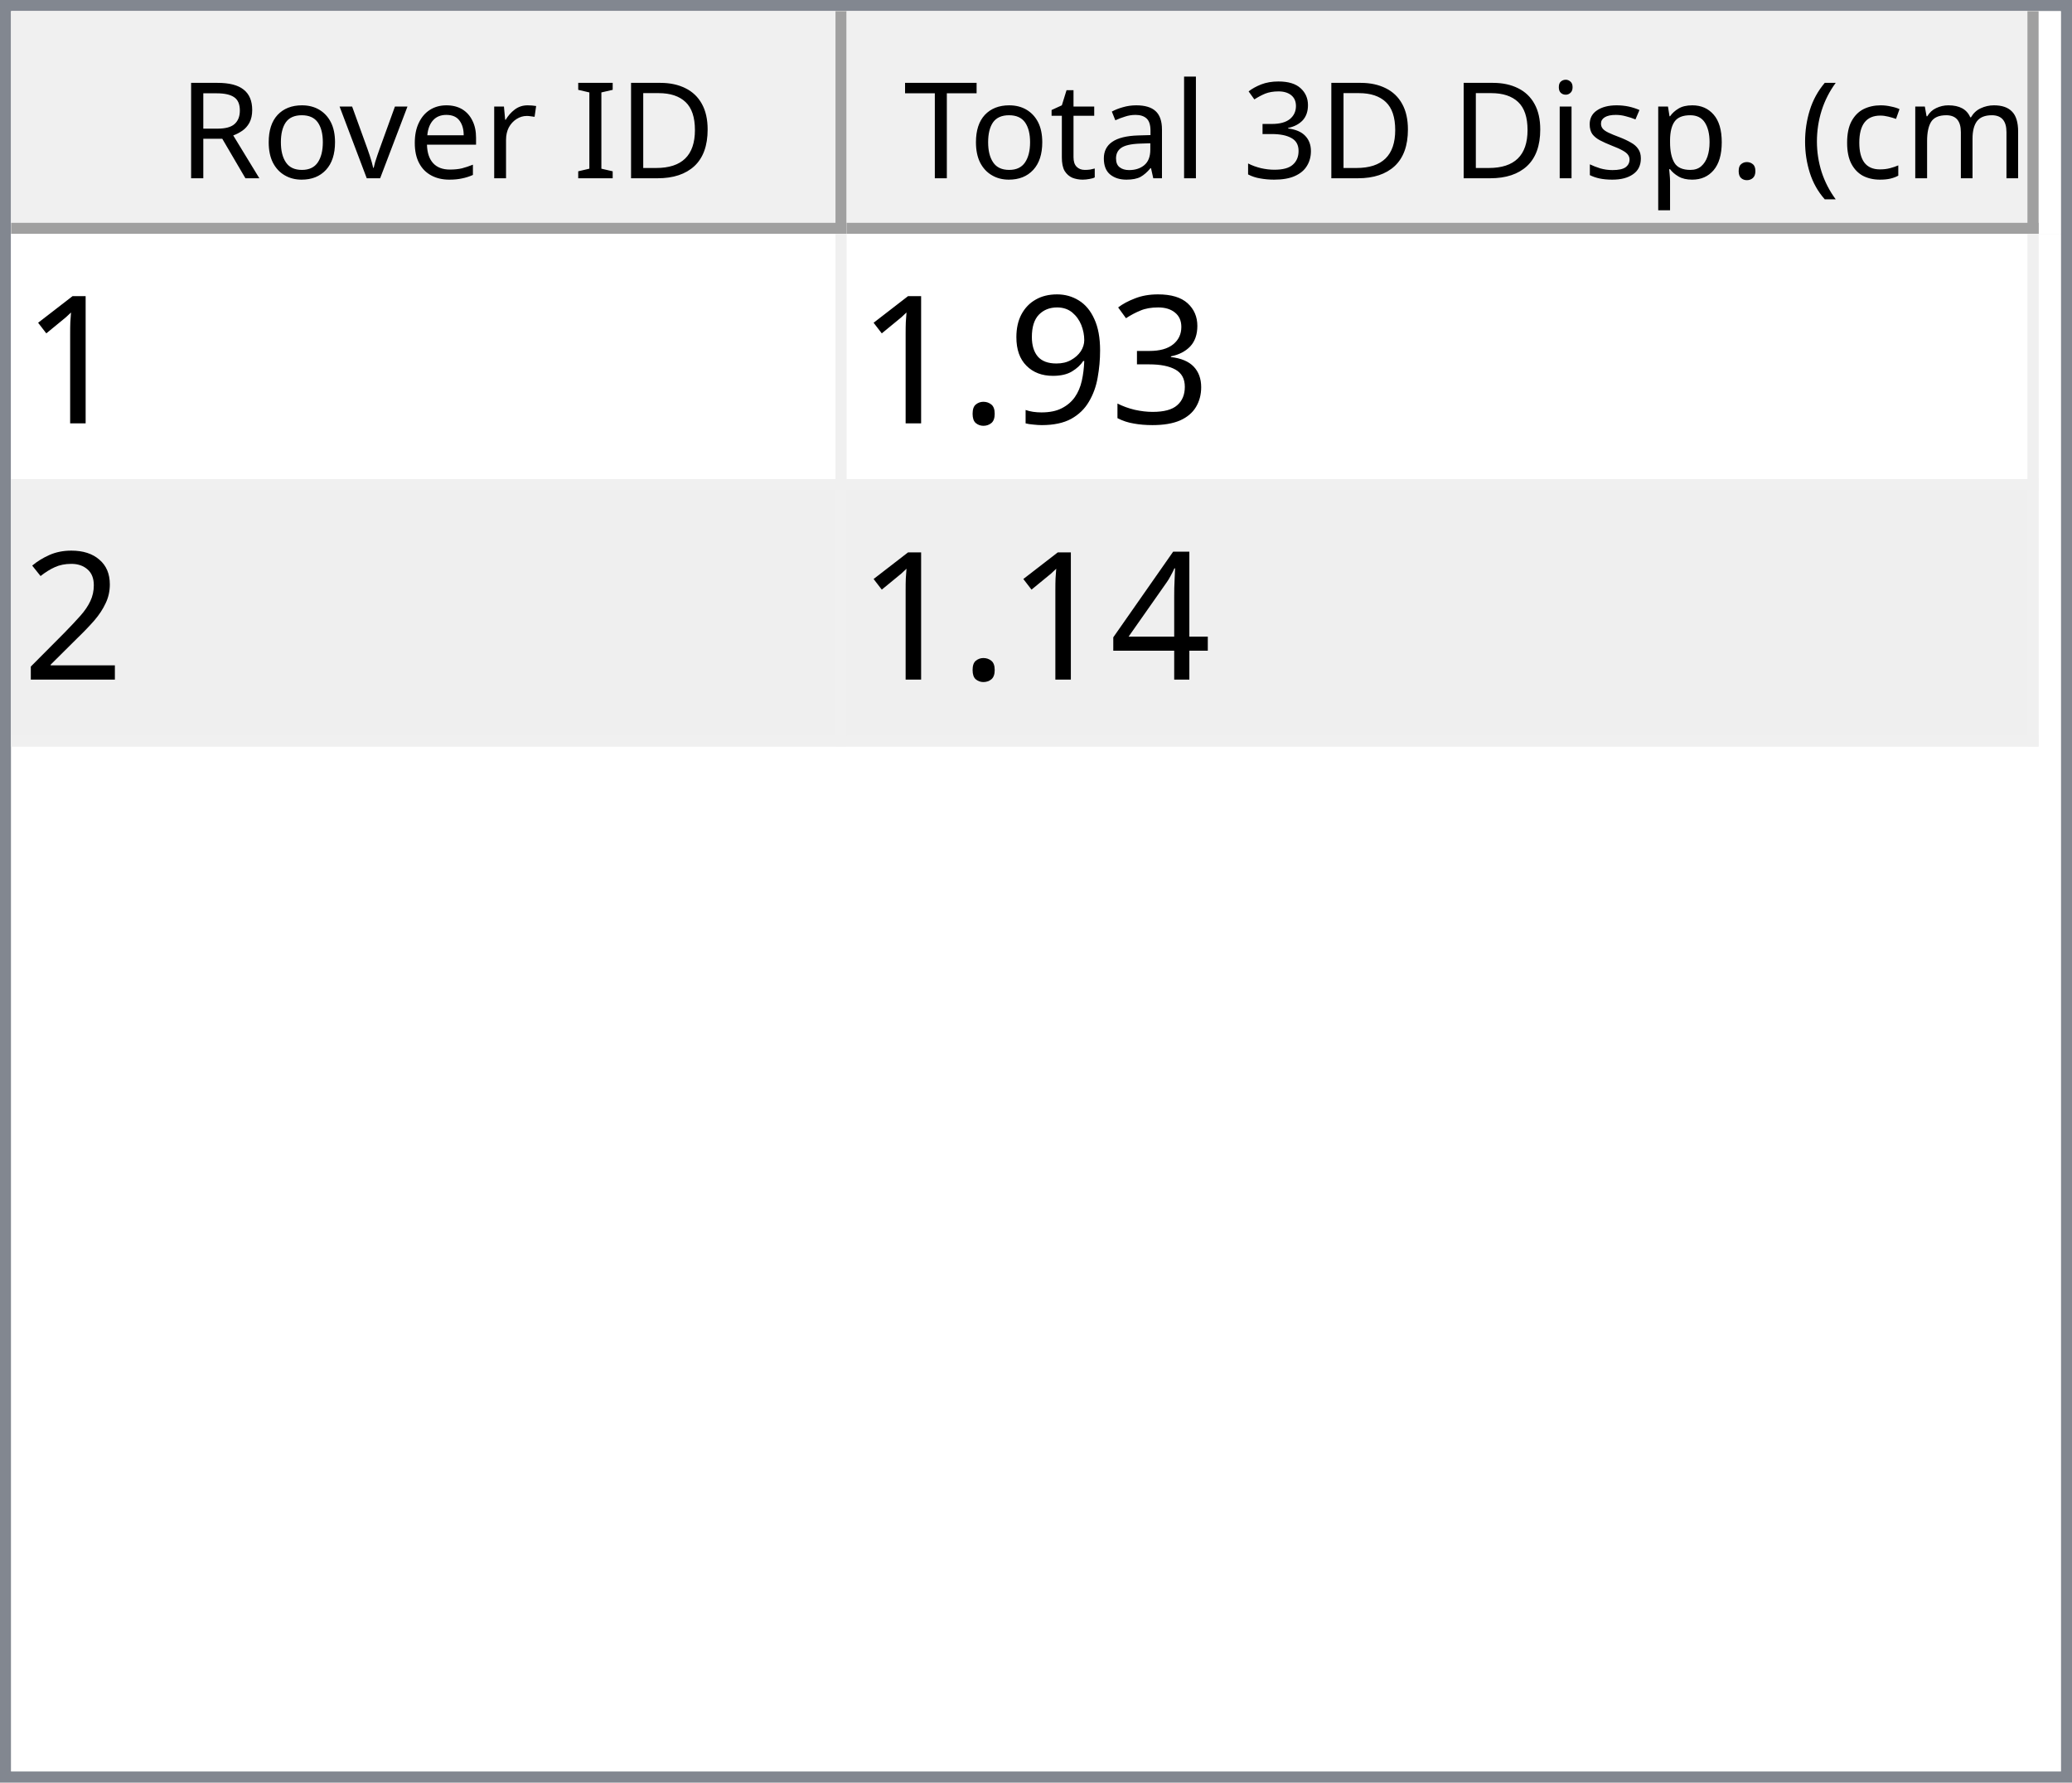
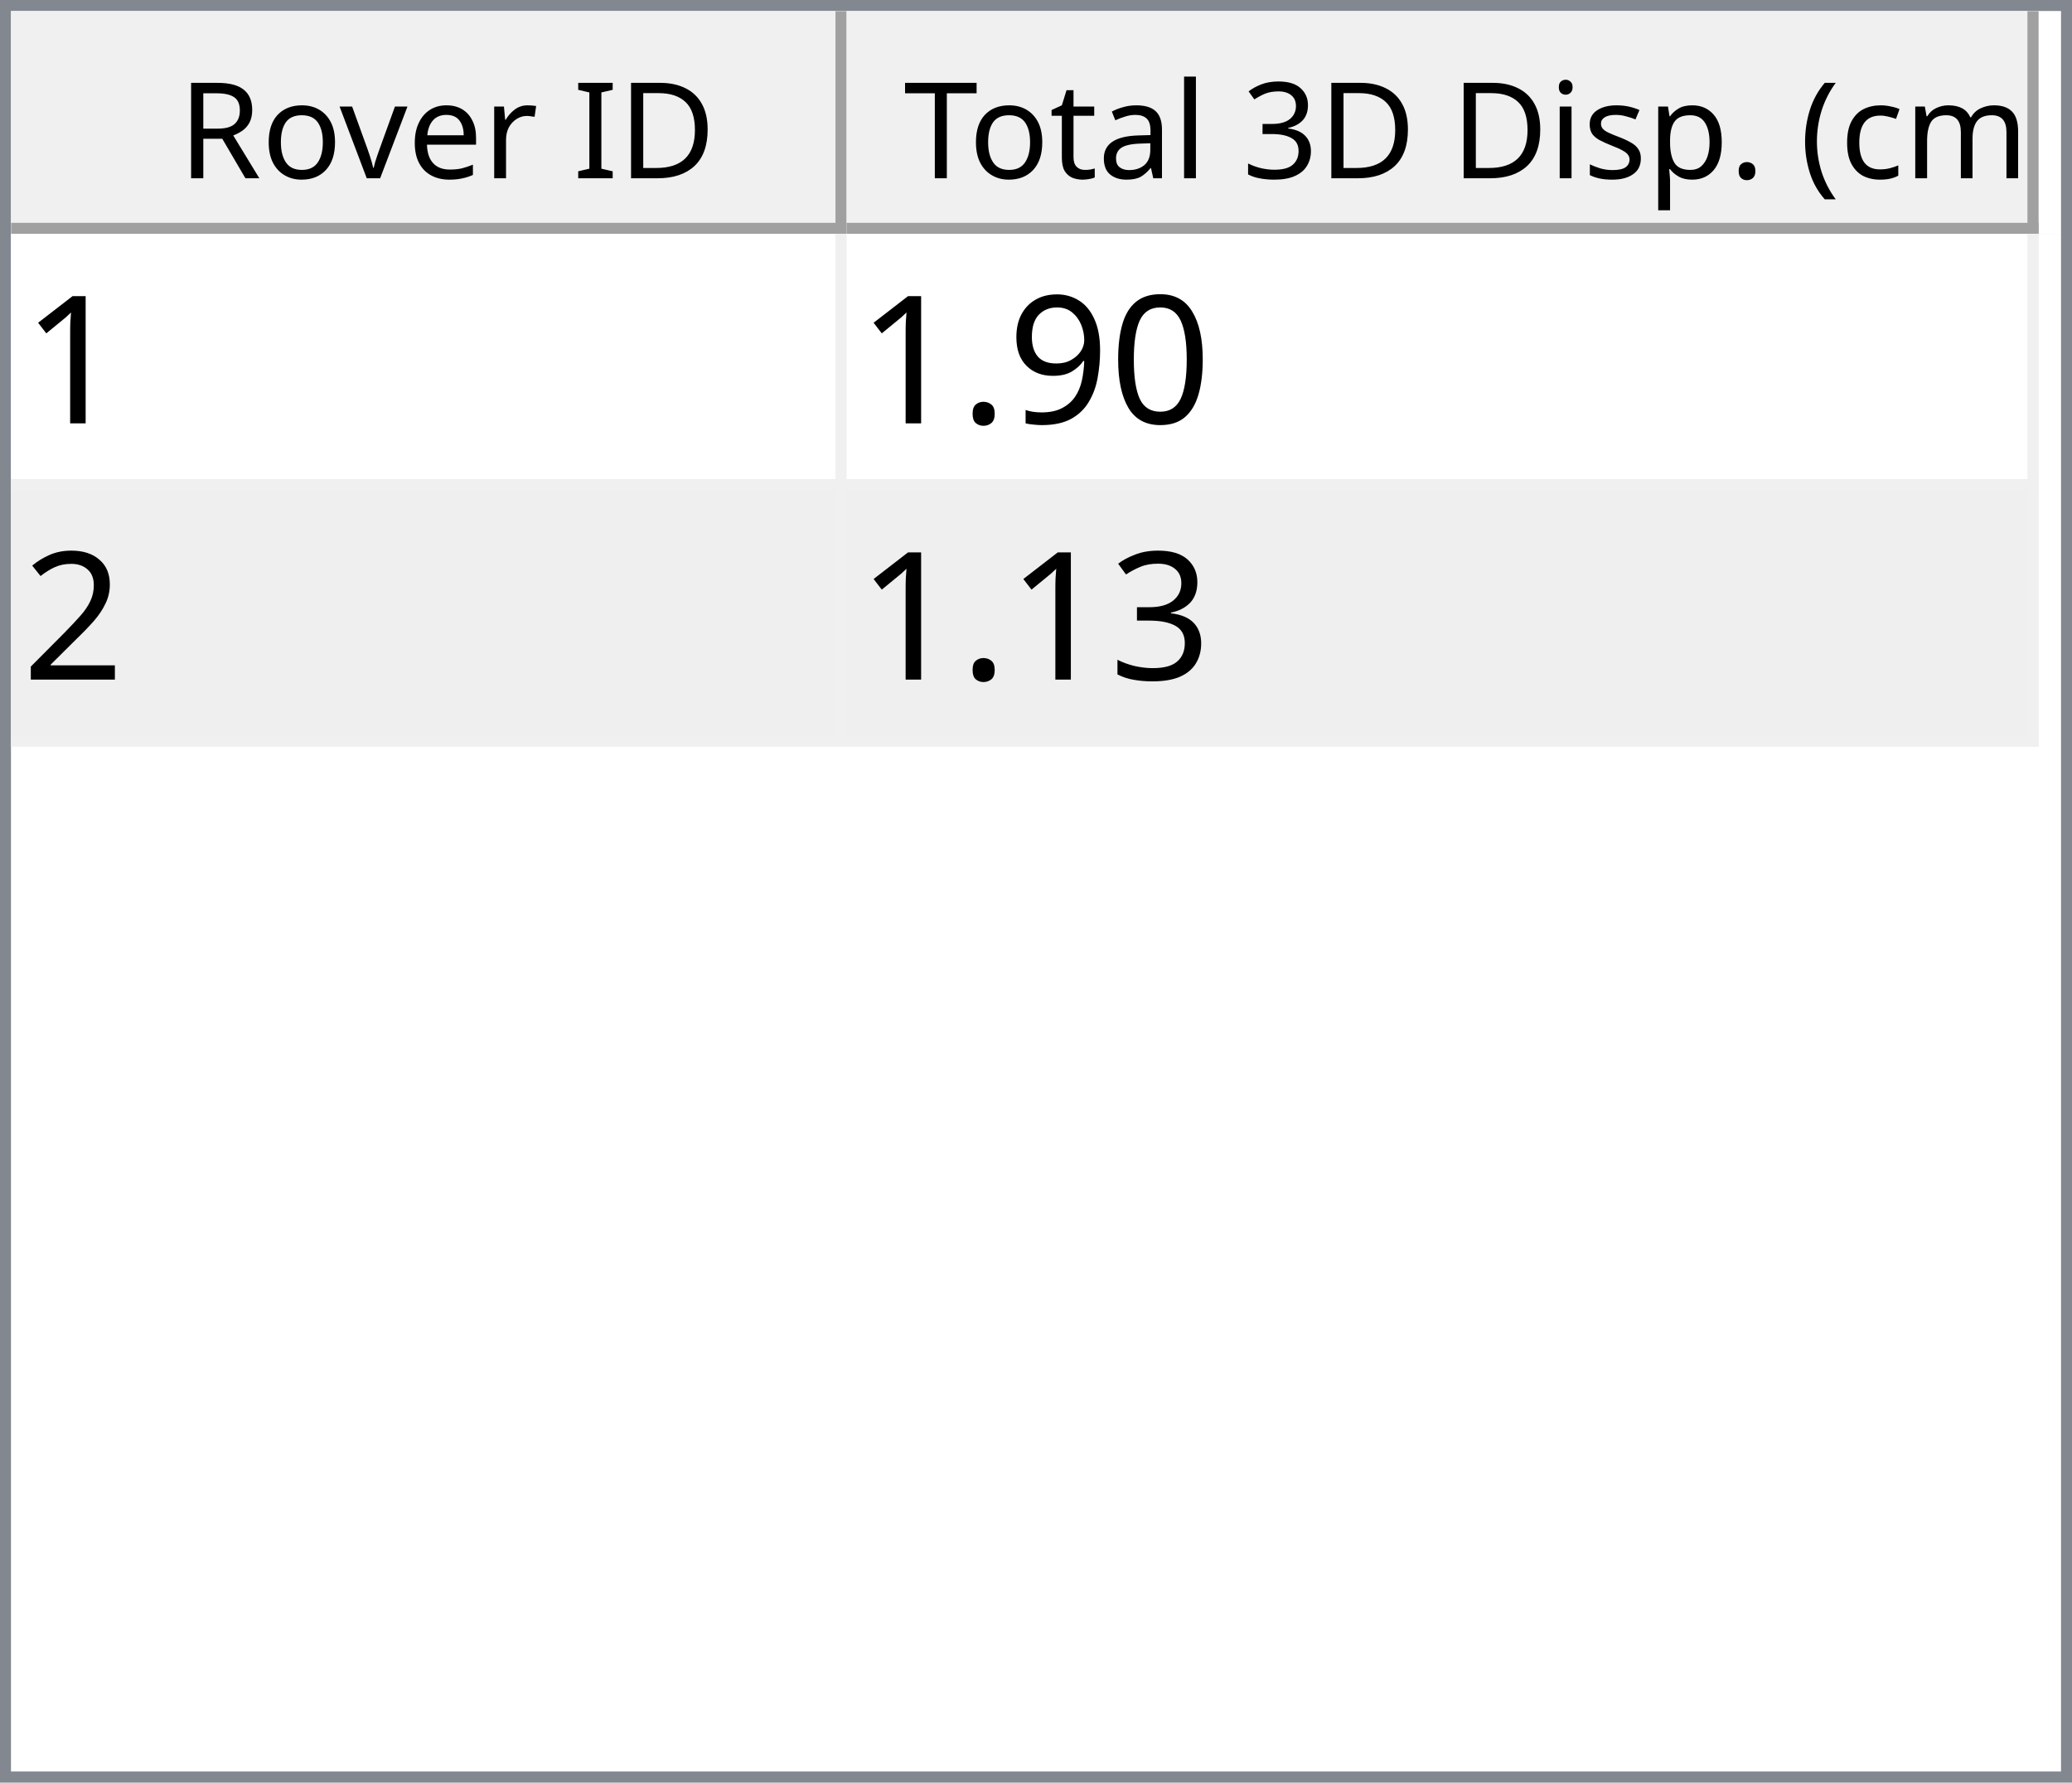
<svg xmlns="http://www.w3.org/2000/svg" style="fill-opacity:1; color-rendering:auto; color-interpolation:auto; text-rendering:auto; stroke:black; stroke-linecap:square; stroke-miterlimit:10; shape-rendering:auto; stroke-opacity:1; fill:black; stroke-dasharray:none; font-weight:normal; stroke-width:1; font-family:'Dialog'; font-style:normal; stroke-linejoin:miter; font-size:12px; stroke-dashoffset:0; image-rendering:auto;" width="186" height="160">
  <defs id="genericDefs" />
  <g>
    <defs id="defs1">
      <clipPath clipPathUnits="userSpaceOnUse" id="clipPath1">
        <path d="M0 0 L186 0 L186 160 L0 160 L0 0 Z" />
      </clipPath>
      <clipPath clipPathUnits="userSpaceOnUse" id="clipPath2">
        <path d="M0 0 L0 160 L186 160 L186 0 Z" />
      </clipPath>
      <clipPath clipPathUnits="userSpaceOnUse" id="clipPath3">
        <path d="M0 0 L0 20 L184 20 L184 0 Z" />
      </clipPath>
      <clipPath clipPathUnits="userSpaceOnUse" id="clipPath4">
        <path d="M0 0 L0 20 L75 20 L75 0 Z" />
      </clipPath>
      <clipPath clipPathUnits="userSpaceOnUse" id="clipPath5">
        <path d="M1 1 L1 19 L74 19 L74 1 Z" />
      </clipPath>
      <clipPath clipPathUnits="userSpaceOnUse" id="clipPath6">
        <path d="M0 0 L0 18 L73 18 L73 0 Z" />
      </clipPath>
      <clipPath clipPathUnits="userSpaceOnUse" id="clipPath7">
        <path d="M-0.5 -0.5 L-0.5 19.5 L74.5 19.5 L74.5 -0.5 Z" />
      </clipPath>
      <clipPath clipPathUnits="userSpaceOnUse" id="clipPath8">
        <path d="M0 0 L0 20 L107 20 L107 0 Z" />
      </clipPath>
      <clipPath clipPathUnits="userSpaceOnUse" id="clipPath9">
        <path d="M1 1 L1 19 L106 19 L106 1 Z" />
      </clipPath>
      <clipPath clipPathUnits="userSpaceOnUse" id="clipPath10">
        <path d="M0 0 L0 18 L105 18 L105 0 Z" />
      </clipPath>
      <clipPath clipPathUnits="userSpaceOnUse" id="clipPath11">
        <path d="M-0.5 -0.5 L-0.5 19.5 L106.5 19.5 L106.5 -0.5 Z" />
      </clipPath>
      <clipPath clipPathUnits="userSpaceOnUse" id="clipPath12">
        <path d="M0 0 L0 138 L184 138 L184 0 Z" />
      </clipPath>
      <clipPath clipPathUnits="userSpaceOnUse" id="clipPath13">
        <path d="M0 0 L0 46 L182 46 L182 0 Z" />
      </clipPath>
      <clipPath clipPathUnits="userSpaceOnUse" id="clipPath14">
        <path d="M-0.5 -0.5 L-0.5 45.5 L181.5 45.5 L181.5 -0.5 Z" />
      </clipPath>
      <clipPath clipPathUnits="userSpaceOnUse" id="clipPath15">
        <path d="M0 0 L0 22 L74 22 L74 0 Z" />
      </clipPath>
      <clipPath clipPathUnits="userSpaceOnUse" id="clipPath16">
        <path d="M0 0 L0 22 L106 22 L106 0 Z" />
      </clipPath>
      <font horiz-adv-x="64.551" id="font1">
        <font-face ascent="107.91" descent="25.098" units-per-em="100" style="font-style:normal; font-family:Segoe UI; font-weight:normal;" />
        <missing-glyph horiz-adv-x="64.551" d="M8.109 0 L8.109 68.266 L56.453 68.266 L56.453 0 L8.109 0 ZM15.328 7.234 L49.219 7.234 L49.219 61.031 L15.328 61.031 L15.328 7.234 Z" />
        <glyph unicode="D" horiz-adv-x="70.117" d="M9.188 0 L9.188 70.016 L28.516 70.016 Q65.531 70.016 65.531 35.891 Q65.531 19.672 55.25 9.836 Q44.969 0 27.734 0 L9.188 0 ZM17.391 62.594 L17.391 7.422 L27.828 7.422 Q41.609 7.422 49.273 14.797 Q56.938 22.172 56.938 35.688 Q56.938 62.594 28.328 62.594 L17.391 62.594 Z" />
        <glyph unicode="I" horiz-adv-x="26.611" d="M17.391 0 L9.188 0 L9.188 70.016 L17.391 70.016 L17.391 0 Z" />
        <glyph unicode=" " horiz-adv-x="27.393" d="" />
        <glyph unicode="r" horiz-adv-x="34.766" d="M34.188 41.891 Q32.078 43.5 28.125 43.5 Q23 43.5 19.555 38.672 Q16.109 33.844 16.109 25.484 L16.109 0 L8.109 0 L8.109 50 L16.109 50 L16.109 39.703 L16.312 39.703 Q18.016 44.969 21.531 47.922 Q25.047 50.875 29.391 50.875 Q32.516 50.875 34.188 50.203 L34.188 41.891 Z" />
        <glyph unicode="e" horiz-adv-x="52.295" d="M48.297 23 L12.984 23 Q13.188 14.656 17.484 10.109 Q21.781 5.562 29.297 5.562 Q37.75 5.562 44.828 11.141 L44.828 3.609 Q38.234 -1.172 27.391 -1.172 Q16.797 -1.172 10.742 5.641 Q4.688 12.453 4.688 24.812 Q4.688 36.469 11.305 43.82 Q17.922 51.172 27.734 51.172 Q37.547 51.172 42.922 44.828 Q48.297 38.484 48.297 27.203 L48.297 23 ZM40.094 29.781 Q40.047 36.719 36.75 40.578 Q33.453 44.438 27.594 44.438 Q21.922 44.438 17.969 40.383 Q14.016 36.328 13.094 29.781 L40.094 29.781 Z" />
        <glyph unicode="v" horiz-adv-x="47.9" d="M47.406 50 L27.484 0 L19.625 0 L0.688 50 L9.469 50 L22.172 13.672 Q23.578 9.672 23.922 6.688 L24.125 6.688 Q24.609 10.453 25.688 13.484 L38.969 50 L47.406 50 Z" />
        <glyph unicode="o" horiz-adv-x="58.594" d="M29 -1.172 Q17.922 -1.172 11.305 5.836 Q4.688 12.844 4.688 24.422 Q4.688 37.016 11.57 44.094 Q18.453 51.172 30.172 51.172 Q41.359 51.172 47.633 44.289 Q53.906 37.406 53.906 25.203 Q53.906 13.234 47.141 6.031 Q40.375 -1.172 29 -1.172 ZM29.594 44.438 Q21.875 44.438 17.383 39.188 Q12.891 33.938 12.891 24.703 Q12.891 15.828 17.43 10.695 Q21.969 5.562 29.594 5.562 Q37.359 5.562 41.531 10.594 Q45.703 15.625 45.703 24.906 Q45.703 34.281 41.531 39.359 Q37.359 44.438 29.594 44.438 Z" />
        <glyph unicode="R" horiz-adv-x="59.814" d="M59.375 0 L49.609 0 L37.891 19.625 Q36.281 22.359 34.766 24.289 Q33.25 26.219 31.664 27.438 Q30.078 28.656 28.25 29.219 Q26.422 29.781 24.125 29.781 L17.391 29.781 L17.391 0 L9.188 0 L9.188 70.016 L30.078 70.016 Q34.672 70.016 38.555 68.867 Q42.438 67.719 45.289 65.375 Q48.141 63.031 49.758 59.547 Q51.375 56.062 51.375 51.375 Q51.375 47.703 50.273 44.656 Q49.172 41.609 47.148 39.211 Q45.125 36.812 42.266 35.133 Q39.406 33.453 35.844 32.516 L35.844 32.328 Q37.594 31.547 38.891 30.547 Q40.188 29.547 41.359 28.18 Q42.531 26.812 43.68 25.078 Q44.828 23.344 46.234 21.047 L59.375 0 ZM17.391 62.594 L17.391 37.203 L28.516 37.203 Q31.594 37.203 34.203 38.133 Q36.812 39.062 38.719 40.797 Q40.625 42.531 41.703 45.047 Q42.781 47.562 42.781 50.688 Q42.781 56.297 39.141 59.445 Q35.5 62.594 28.609 62.594 L17.391 62.594 Z" />
        <glyph unicode=")" horiz-adv-x="30.176" d="M8.297 -15.922 L1.172 -15.922 Q16.406 2.344 16.406 26.812 Q16.406 51.469 1.078 70.016 L8.297 70.016 Q23.531 52.156 23.531 26.703 Q23.531 1.375 8.297 -15.922 Z" />
        <glyph unicode="m" horiz-adv-x="86.133" d="M79.109 0 L71.094 0 L71.094 28.719 Q71.094 37.016 68.531 40.727 Q65.969 44.438 59.906 44.438 Q54.781 44.438 51.195 39.75 Q47.609 35.062 47.609 28.516 L47.609 0 L39.594 0 L39.594 29.688 Q39.594 44.438 28.219 44.438 Q22.953 44.438 19.531 40.016 Q16.109 35.594 16.109 28.516 L16.109 0 L8.109 0 L8.109 50 L16.109 50 L16.109 42.094 L16.312 42.094 Q21.625 51.172 31.844 51.172 Q36.969 51.172 40.773 48.312 Q44.578 45.453 46 40.828 Q51.562 51.172 62.594 51.172 Q79.109 51.172 79.109 30.812 L79.109 0 Z" />
        <glyph unicode="c" horiz-adv-x="46.191" d="M42.188 2.297 Q36.422 -1.172 28.516 -1.172 Q17.828 -1.172 11.258 5.789 Q4.688 12.75 4.688 23.828 Q4.688 36.188 11.766 43.68 Q18.844 51.172 30.672 51.172 Q37.25 51.172 42.281 48.734 L42.281 40.531 Q36.719 44.438 30.375 44.438 Q22.703 44.438 17.797 38.945 Q12.891 33.453 12.891 24.516 Q12.891 15.719 17.508 10.641 Q22.125 5.562 29.891 5.562 Q36.422 5.562 42.188 9.906 L42.188 2.297 Z" />
        <glyph unicode="(" horiz-adv-x="30.176" d="M29.109 -15.922 L21.969 -15.922 Q6.844 1.375 6.844 26.703 Q6.844 52.156 21.969 70.016 L29.203 70.016 Q13.875 51.469 13.875 26.812 Q13.875 2.344 29.109 -15.922 Z" />
        <glyph unicode="." horiz-adv-x="21.68" d="M10.891 -1.078 Q8.641 -1.078 7.055 0.539 Q5.469 2.156 5.469 4.391 Q5.469 6.641 7.055 8.273 Q8.641 9.906 10.891 9.906 Q13.188 9.906 14.797 8.273 Q16.406 6.641 16.406 4.391 Q16.406 2.156 14.797 0.539 Q13.188 -1.078 10.891 -1.078 Z" />
        <glyph unicode="p" horiz-adv-x="58.789" d="M16.312 7.234 L16.109 7.234 L16.109 -23 L8.109 -23 L8.109 50 L16.109 50 L16.109 41.219 L16.312 41.219 Q22.219 51.172 33.594 51.172 Q43.266 51.172 48.688 44.461 Q54.109 37.75 54.109 26.469 Q54.109 13.922 48 6.375 Q41.891 -1.172 31.297 -1.172 Q21.578 -1.172 16.312 7.234 ZM16.109 27.391 L16.109 20.406 Q16.109 14.203 20.141 9.883 Q24.172 5.562 30.375 5.562 Q37.641 5.562 41.773 11.133 Q45.906 16.703 45.906 26.609 Q45.906 34.969 42.047 39.703 Q38.188 44.438 31.594 44.438 Q24.609 44.438 20.359 39.578 Q16.109 34.719 16.109 27.391 Z" />
        <glyph unicode="s" horiz-adv-x="42.432" d="M5.078 1.812 L5.078 10.406 Q11.625 5.562 19.484 5.562 Q30.031 5.562 30.031 12.594 Q30.031 14.594 29.125 15.992 Q28.219 17.391 26.68 18.461 Q25.141 19.531 23.07 20.383 Q21 21.234 18.609 22.172 Q15.281 23.484 12.766 24.828 Q10.25 26.172 8.57 27.859 Q6.891 29.547 6.031 31.695 Q5.172 33.844 5.172 36.719 Q5.172 40.234 6.789 42.945 Q8.406 45.656 11.086 47.484 Q13.766 49.312 17.211 50.242 Q20.656 51.172 24.312 51.172 Q30.812 51.172 35.938 48.922 L35.938 40.828 Q30.422 44.438 23.25 44.438 Q21 44.438 19.195 43.922 Q17.391 43.406 16.094 42.477 Q14.797 41.547 14.086 40.258 Q13.375 38.969 13.375 37.406 Q13.375 35.453 14.086 34.133 Q14.797 32.812 16.164 31.789 Q17.531 30.766 19.484 29.938 Q21.438 29.109 23.922 28.125 Q27.25 26.859 29.883 25.516 Q32.516 24.172 34.375 22.484 Q36.234 20.797 37.234 18.602 Q38.234 16.406 38.234 13.375 Q38.234 9.672 36.602 6.938 Q34.969 4.203 32.234 2.398 Q29.5 0.594 25.93 -0.289 Q22.359 -1.172 18.453 -1.172 Q10.75 -1.172 5.078 1.812 Z" />
        <glyph unicode="i" horiz-adv-x="24.219" d="M12.203 62.703 Q10.062 62.703 8.547 64.164 Q7.031 65.625 7.031 67.875 Q7.031 70.125 8.547 71.609 Q10.062 73.094 12.203 73.094 Q14.406 73.094 15.945 71.609 Q17.484 70.125 17.484 67.875 Q17.484 65.719 15.945 64.211 Q14.406 62.703 12.203 62.703 ZM16.109 0 L8.109 0 L8.109 50 L16.109 50 L16.109 0 Z" />
        <glyph unicode="3" horiz-adv-x="53.906" d="M46.531 19.828 Q46.531 15.094 44.75 11.211 Q42.969 7.328 39.719 4.57 Q36.469 1.812 31.93 0.297 Q27.391 -1.219 21.922 -1.219 Q11.922 -1.219 6 2.594 L6 11.188 Q13.094 5.609 22.219 5.609 Q25.875 5.609 28.828 6.539 Q31.781 7.469 33.906 9.227 Q36.031 10.984 37.18 13.477 Q38.328 15.969 38.328 19.094 Q38.328 32.812 18.797 32.812 L12.984 32.812 L12.984 39.594 L18.5 39.594 Q35.797 39.594 35.797 52.484 Q35.797 64.406 22.609 64.406 Q15.188 64.406 8.688 59.422 L8.688 67.188 Q15.375 71.188 24.609 71.188 Q29 71.188 32.57 69.969 Q36.141 68.75 38.68 66.555 Q41.219 64.359 42.609 61.281 Q44 58.203 44 54.5 Q44 40.672 30.031 36.719 L30.031 36.531 Q33.594 36.141 36.625 34.797 Q39.656 33.453 41.852 31.305 Q44.047 29.156 45.289 26.25 Q46.531 23.344 46.531 19.828 Z" />
        <glyph unicode="l" horiz-adv-x="24.219" d="M16.109 0 L8.109 0 L8.109 74.031 L16.109 74.031 L16.109 0 Z" />
        <glyph unicode="a" horiz-adv-x="50.879" d="M43.891 0 L35.891 0 L35.891 7.812 L35.688 7.812 Q30.469 -1.172 20.312 -1.172 Q12.844 -1.172 8.617 2.781 Q4.391 6.734 4.391 13.281 Q4.391 27.297 20.906 29.594 L35.891 31.688 Q35.891 44.438 25.594 44.438 Q16.547 44.438 9.281 38.281 L9.281 46.484 Q16.656 51.172 26.266 51.172 Q43.891 51.172 43.891 32.516 L43.891 0 ZM35.891 25.297 L23.828 23.641 Q18.266 22.859 15.43 20.875 Q12.594 18.891 12.594 13.875 Q12.594 10.203 15.211 7.883 Q17.828 5.562 22.172 5.562 Q28.125 5.562 32.008 9.742 Q35.891 13.922 35.891 20.312 L35.891 25.297 Z" />
        <glyph unicode="t" horiz-adv-x="33.887" d="M31.297 0.484 Q28.469 -1.078 23.828 -1.078 Q10.688 -1.078 10.688 13.578 L10.688 43.172 L2.094 43.172 L2.094 50 L10.688 50 L10.688 62.203 L18.703 64.797 L18.703 50 L31.297 50 L31.297 43.172 L18.703 43.172 L18.703 14.984 Q18.703 9.969 20.414 7.82 Q22.125 5.672 26.078 5.672 Q29.109 5.672 31.297 7.328 L31.297 0.484 Z" />
        <glyph unicode="T" horiz-adv-x="52.393" d="M50.594 62.594 L30.375 62.594 L30.375 0 L22.172 0 L22.172 62.594 L2 62.594 L2 70.016 L50.594 70.016 L50.594 62.594 Z" />
      </font>
      <font horiz-adv-x="75.0" id="font2">
        <font-face ascent="100.537" descent="21.973" units-per-em="100" style="font-style:normal; font-family:sans-serif; font-weight:normal;" />
        <missing-glyph horiz-adv-x="75.0" d="M12.5 0 L12.5 62.5 L62.5 62.5 L62.5 0 L12.5 0 ZM14.062 1.562 L60.938 1.562 L60.938 60.938 L14.062 60.938 L14.062 1.562 Z" />
        <glyph unicode="1" horiz-adv-x="55.615" d="M37.25 0 L28.469 0 L28.469 56 Q25.297 52.984 20.141 49.953 Q14.984 46.922 10.891 45.406 L10.891 53.906 Q18.266 57.375 23.781 62.305 Q29.297 67.234 31.594 71.875 L37.25 71.875 L37.25 0 Z" />
-         <glyph unicode="3" horiz-adv-x="55.615" d="M4.203 18.891 L12.984 20.062 Q14.5 12.594 18.141 9.297 Q21.781 6 27 6 Q33.203 6 37.477 10.297 Q41.75 14.594 41.75 20.953 Q41.75 27 37.797 30.93 Q33.844 34.859 27.734 34.859 Q25.25 34.859 21.531 33.891 L22.516 41.609 Q23.391 41.5 23.922 41.5 Q29.547 41.5 34.039 44.43 Q38.531 47.359 38.531 53.469 Q38.531 58.297 35.258 61.477 Q31.984 64.656 26.812 64.656 Q21.688 64.656 18.266 61.43 Q14.844 58.203 13.875 51.766 L5.078 53.328 Q6.688 62.156 12.398 67.016 Q18.109 71.875 26.609 71.875 Q32.469 71.875 37.398 69.359 Q42.328 66.844 44.945 62.5 Q47.562 58.156 47.562 53.266 Q47.562 48.641 45.07 44.828 Q42.578 41.016 37.703 38.766 Q44.047 37.312 47.562 32.695 Q51.078 28.078 51.078 21.141 Q51.078 11.766 44.242 5.25 Q37.406 -1.266 26.953 -1.266 Q17.531 -1.266 11.305 4.352 Q5.078 9.969 4.203 18.891 Z" />
+         <glyph unicode="0" horiz-adv-x="55.615" d="M4.156 35.297 Q4.156 48 6.766 55.742 Q9.375 63.484 14.523 67.68 Q19.672 71.875 27.484 71.875 Q33.25 71.875 37.594 69.555 Q41.938 67.234 44.773 62.867 Q47.609 58.5 49.219 52.227 Q50.828 45.953 50.828 35.297 Q50.828 22.703 48.242 14.969 Q45.656 7.234 40.508 3.008 Q35.359 -1.219 27.484 -1.219 Q17.141 -1.219 11.234 6.203 Q4.156 15.141 4.156 35.297 ZM13.188 35.297 Q13.188 17.672 17.312 11.836 Q21.438 6 27.484 6 Q33.547 6 37.672 11.859 Q41.797 17.719 41.797 35.297 Q41.797 52.984 37.672 58.789 Q33.547 64.594 27.391 64.594 Q21.344 64.594 17.719 59.469 Q13.188 52.938 13.188 35.297 Z" />
        <glyph unicode="9" horiz-adv-x="55.615" d="M5.469 16.547 L13.922 17.328 Q14.984 11.375 18.016 8.688 Q21.047 6 25.781 6 Q29.828 6 32.883 7.859 Q35.938 9.719 37.891 12.82 Q39.844 15.922 41.164 21.195 Q42.484 26.469 42.484 31.938 Q42.484 32.516 42.438 33.688 Q39.797 29.5 35.234 26.883 Q30.672 24.266 25.344 24.266 Q16.453 24.266 10.305 30.711 Q4.156 37.156 4.156 47.703 Q4.156 58.594 10.578 65.234 Q17 71.875 26.656 71.875 Q33.641 71.875 39.43 68.117 Q45.219 64.359 48.219 57.398 Q51.219 50.438 51.219 37.25 Q51.219 23.531 48.242 15.406 Q45.266 7.281 39.383 3.031 Q33.5 -1.219 25.594 -1.219 Q17.188 -1.219 11.867 3.445 Q6.547 8.109 5.469 16.547 ZM41.453 48.141 Q41.453 55.719 37.43 60.156 Q33.406 64.594 27.734 64.594 Q21.875 64.594 17.531 59.812 Q13.188 55.031 13.188 47.406 Q13.188 40.578 17.312 36.305 Q21.438 32.031 27.484 32.031 Q33.594 32.031 37.523 36.305 Q41.453 40.578 41.453 48.141 Z" />
        <glyph unicode="." horiz-adv-x="27.783" d="M9.078 0 L9.078 10.016 L19.094 10.016 L19.094 0 L9.078 0 Z" />
        <glyph unicode="2" horiz-adv-x="55.615" d="M50.344 8.453 L50.344 0 L3.031 0 Q2.938 3.172 4.047 6.109 Q5.859 10.938 9.836 15.625 Q13.812 20.312 21.344 26.469 Q33.016 36.031 37.117 41.625 Q41.219 47.219 41.219 52.203 Q41.219 57.422 37.477 61.008 Q33.734 64.594 27.734 64.594 Q21.391 64.594 17.578 60.789 Q13.766 56.984 13.719 50.25 L4.688 51.172 Q5.609 61.281 11.664 66.578 Q17.719 71.875 27.938 71.875 Q38.234 71.875 44.242 66.164 Q50.25 60.453 50.25 52 Q50.25 47.703 48.492 43.555 Q46.734 39.406 42.656 34.812 Q38.578 30.219 29.109 22.219 Q21.188 15.578 18.945 13.211 Q16.703 10.844 15.234 8.453 L50.344 8.453 Z" />
-         <glyph unicode="4" horiz-adv-x="55.615" d="M32.328 0 L32.328 17.141 L1.266 17.141 L1.266 25.203 L33.938 71.578 L41.109 71.578 L41.109 25.203 L50.781 25.203 L50.781 17.141 L41.109 17.141 L41.109 0 L32.328 0 ZM32.328 25.203 L32.328 57.469 L9.906 25.203 L32.328 25.203 Z" />
+         <glyph unicode="3" horiz-adv-x="55.615" d="M4.203 18.891 L12.984 20.062 Q14.5 12.594 18.141 9.297 Q21.781 6 27 6 Q33.203 6 37.477 10.297 Q41.75 14.594 41.75 20.953 Q41.75 27 37.797 30.93 Q33.844 34.859 27.734 34.859 Q25.25 34.859 21.531 33.891 L22.516 41.609 Q23.391 41.5 23.922 41.5 Q29.547 41.5 34.039 44.43 Q38.531 47.359 38.531 53.469 Q38.531 58.297 35.258 61.477 Q31.984 64.656 26.812 64.656 Q21.688 64.656 18.266 61.43 Q14.844 58.203 13.875 51.766 L5.078 53.328 Q6.688 62.156 12.398 67.016 Q18.109 71.875 26.609 71.875 Q32.469 71.875 37.398 69.359 Q42.328 66.844 44.945 62.5 Q47.562 58.156 47.562 53.266 Q47.562 48.641 45.07 44.828 Q42.578 41.016 37.703 38.766 Q44.047 37.312 47.562 32.695 Q51.078 28.078 51.078 21.141 Q51.078 11.766 44.242 5.25 Q37.406 -1.266 26.953 -1.266 Q17.531 -1.266 11.305 4.352 Q5.078 9.969 4.203 18.891 Z" />
      </font>
    </defs>
    <g style="fill:white; stroke:white;">
      <rect x="0" y="0" width="186" style="clip-path:url(#clipPath1); stroke:none;" height="160" />
    </g>
    <g style="fill:white; text-rendering:optimizeSpeed; color-rendering:optimizeSpeed; image-rendering:optimizeSpeed; shape-rendering:crispEdges; stroke:white; color-interpolation:sRGB;">
      <rect x="0" width="186" height="160" y="0" style="stroke:none;" />
      <path style="stroke:none;" d="M0 160 L186 160 L186 0 L0 0 Z" />
    </g>
    <g style="fill:rgb(240,240,240); font-family:'Segoe UI'; stroke:rgb(240,240,240);">
      <rect x="0" y="0" width="186" style="clip-path:url(#clipPath2); stroke:none;" height="160" />
    </g>
    <g style="fill:rgb(130,135,144); font-family:'Segoe UI'; stroke:rgb(130,135,144);">
      <path d="M0 0 L186 0 L186 160 L0 160 L0 0 ZM1 1 L185 1 L185 159 L1 159 L1 1 Z" style="fill-rule:evenodd; clip-path:url(#clipPath2); stroke:none;" />
    </g>
    <g style="fill:white; font-family:'Segoe UI'; stroke:white;" transform="translate(1,1)">
      <rect x="0" y="0" width="184" style="clip-path:url(#clipPath3); stroke:none;" height="20" />
    </g>
    <g style="fill:rgb(240,240,240); font-family:'Segoe UI'; stroke:rgb(240,240,240);" transform="translate(1,1)">
      <rect x="0" y="0" width="75" style="clip-path:url(#clipPath4); stroke:none;" height="20" />
    </g>
    <g style="font-family:'Segoe UI';" transform="translate(2,2)">
      <text x="14" xml:space="preserve" y="14" style="clip-path:url(#clipPath6); stroke:none;">Rover ID</text>
    </g>
    <g style="fill:rgb(160,160,160); font-family:'Segoe UI'; stroke:rgb(160,160,160); stroke-linejoin:bevel;" transform="translate(1.5,1.5)">
      <line x1="74" x2="74" y1="0" style="fill:none; clip-path:url(#clipPath7);" y2="19" />
    </g>
    <g style="fill:rgb(160,160,160); font-family:'Segoe UI'; stroke:rgb(160,160,160); stroke-linejoin:bevel;" transform="matrix(1,0,0,1,1,1) translate(0.5,0.5)">
      <line x1="0" x2="74" y1="19" style="fill:none; clip-path:url(#clipPath7);" y2="19" />
    </g>
    <g style="fill:rgb(240,240,240); font-family:'Segoe UI'; stroke:rgb(240,240,240);" transform="translate(76,1)">
      <rect x="0" y="0" width="107" style="clip-path:url(#clipPath8); stroke:none;" height="20" />
    </g>
    <g style="font-family:'Segoe UI';" transform="translate(77,2)">
      <text x="1" xml:space="preserve" y="14" style="clip-path:url(#clipPath10); stroke:none;"> Total 3D Disp. (cm)</text>
    </g>
    <g style="fill:rgb(160,160,160); font-family:'Segoe UI'; stroke:rgb(160,160,160); stroke-linejoin:bevel;" transform="translate(76.5,1.5)">
      <line x1="106" x2="106" y1="0" style="fill:none; clip-path:url(#clipPath11);" y2="19" />
    </g>
    <g style="fill:rgb(160,160,160); font-family:'Segoe UI'; stroke:rgb(160,160,160); stroke-linejoin:bevel;" transform="matrix(1,0,0,1,76,1) translate(0.5,0.5)">
      <line x1="0" x2="106" y1="19" style="fill:none; clip-path:url(#clipPath11);" y2="19" />
    </g>
    <g style="fill:white; font-family:'Segoe UI'; stroke:white;" transform="translate(1,21)">
      <rect x="0" y="0" width="184" style="clip-path:url(#clipPath12); stroke:none;" height="138" />
    </g>
    <g style="fill:rgb(240,240,240); font-size:16px; font-family:sans-serif; stroke:rgb(240,240,240);" transform="translate(1,21)">
      <rect x="0" y="0" width="182" style="clip-path:url(#clipPath13); stroke:none;" height="46" />
      <line transform="translate(0.5,0.5)" x1="0" x2="181" y1="22" style="clip-path:url(#clipPath14); fill:none; stroke-linejoin:bevel;" y2="22" />
    </g>
    <g transform="matrix(1,0,0,1,1,21) translate(0.5,0.5)" style="fill:rgb(240,240,240); font-size:16px; font-family:sans-serif; stroke:rgb(240,240,240); stroke-linejoin:bevel;">
      <line x1="0" x2="181" y1="45" style="fill:none; clip-path:url(#clipPath14);" y2="45" />
    </g>
    <g transform="matrix(1,0,0,1,1,21) translate(0.5,0.5)" style="fill:rgb(240,240,240); font-size:16px; font-family:sans-serif; stroke:rgb(240,240,240); stroke-linejoin:bevel;">
      <line x1="74" x2="74" y1="0" style="fill:none; clip-path:url(#clipPath14);" y2="45" />
    </g>
    <g transform="matrix(1,0,0,1,1,21) translate(0.5,0.5)" style="fill:rgb(240,240,240); font-size:16px; font-family:sans-serif; stroke:rgb(240,240,240); stroke-linejoin:bevel;">
      <line x1="181" x2="181" y1="0" style="fill:none; clip-path:url(#clipPath14);" y2="45" />
    </g>
    <g style="fill:white; font-size:16px; font-family:sans-serif; stroke:white;" transform="matrix(1,0,0,1,1,21)">
      <rect x="0" y="0" width="74" style="clip-path:url(#clipPath15); stroke:none;" height="22" />
      <text x="1" y="17" style="fill:black; clip-path:url(#clipPath15); stroke:none;" xml:space="preserve">1</text>
    </g>
    <g style="fill:white; font-size:16px; font-family:sans-serif; stroke:white;" transform="matrix(1,0,0,1,1,21) translate(75,0)">
      <rect x="0" y="0" width="106" style="clip-path:url(#clipPath16); stroke:none;" height="22" />
-       <text x="1" y="17" style="fill:black; clip-path:url(#clipPath16); stroke:none;" xml:space="preserve">1.93</text>
+       <text x="1" y="17" style="fill:black; clip-path:url(#clipPath16); stroke:none;" xml:space="preserve">1.90</text>
    </g>
    <g style="fill:rgb(239,239,239); font-size:16px; font-family:sans-serif; stroke:rgb(239,239,239);" transform="matrix(1,0,0,1,1,21) translate(0,23)">
      <rect x="0" y="0" width="74" style="clip-path:url(#clipPath15); stroke:none;" height="22" />
      <text x="1" y="17" style="fill:black; clip-path:url(#clipPath15); stroke:none;" xml:space="preserve">2</text>
    </g>
    <g style="fill:rgb(239,239,239); font-size:16px; font-family:sans-serif; stroke:rgb(239,239,239);" transform="matrix(1,0,0,1,1,21) translate(75,23)">
      <rect x="0" y="0" width="106" style="clip-path:url(#clipPath16); stroke:none;" height="22" />
-       <text x="1" y="17" style="fill:black; clip-path:url(#clipPath16); stroke:none;" xml:space="preserve">1.14</text>
+       <text x="1" y="17" style="fill:black; clip-path:url(#clipPath16); stroke:none;" xml:space="preserve">1.13</text>
    </g>
  </g>
</svg>
